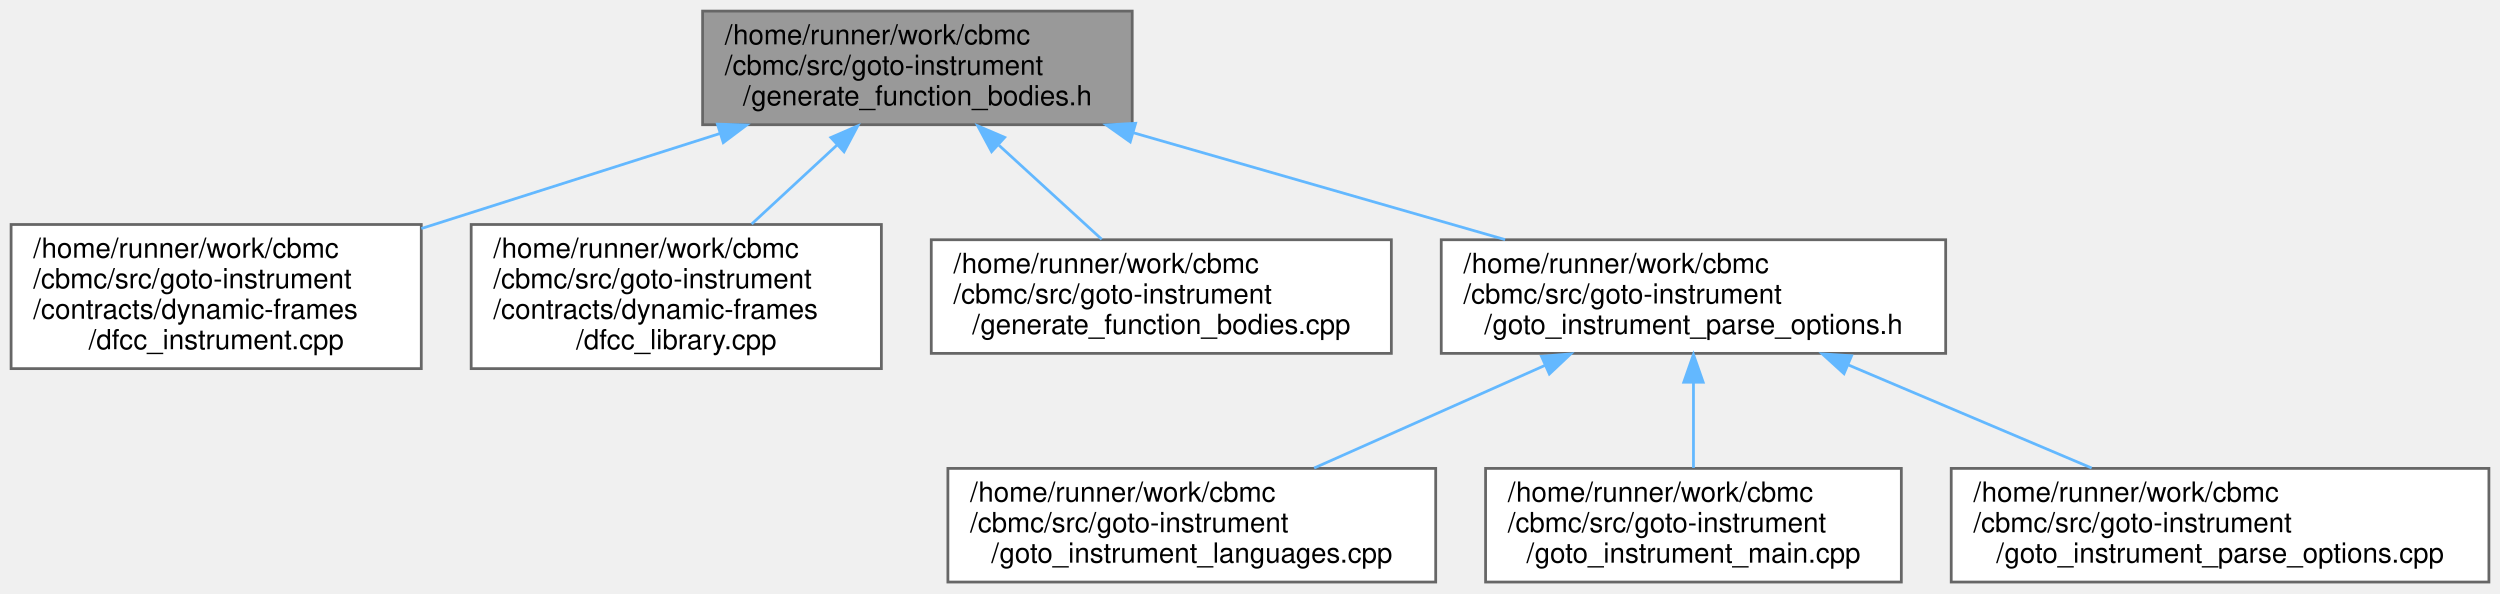
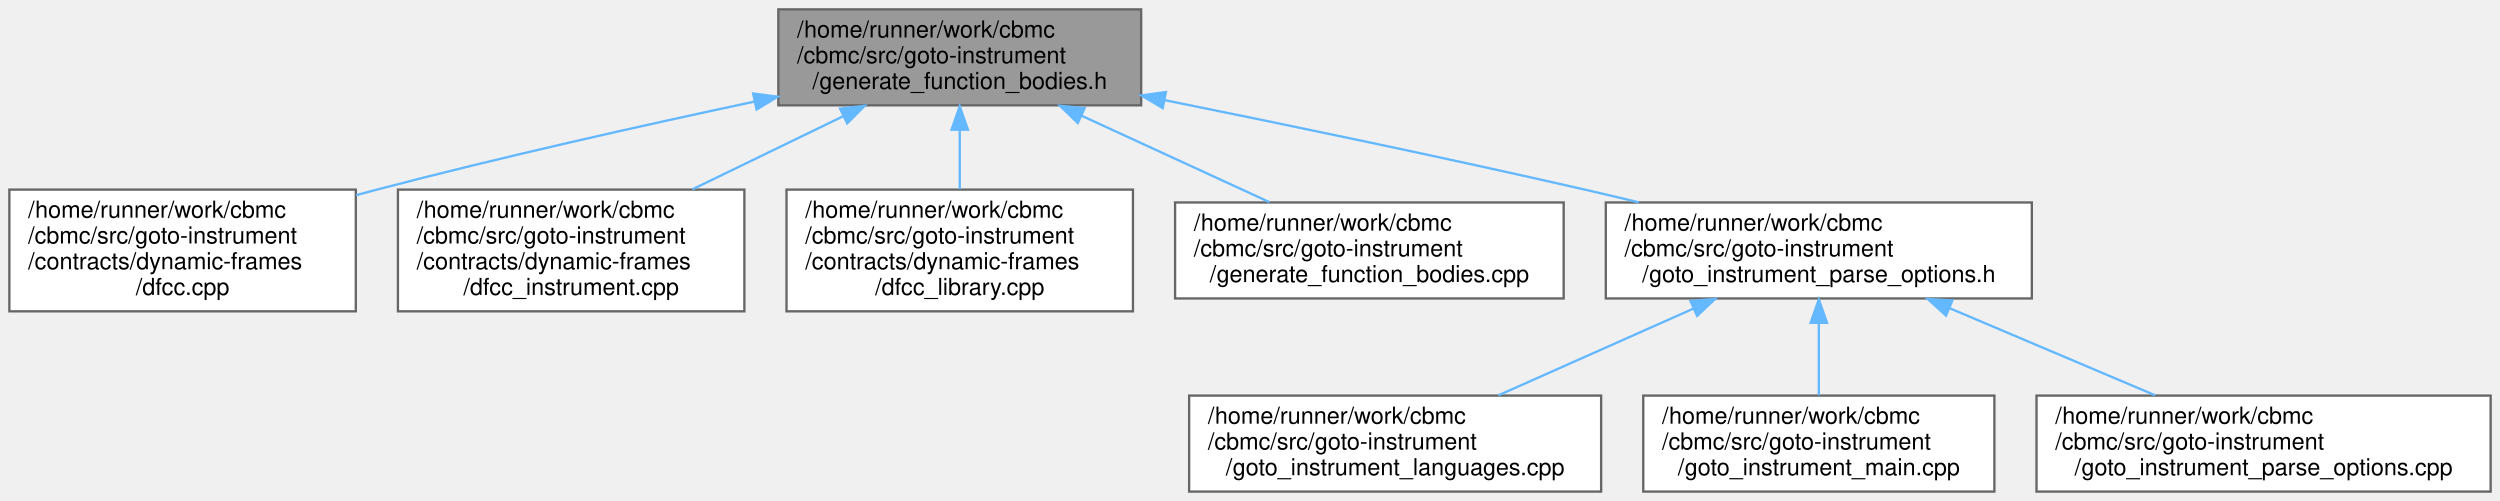
- <svg xmlns="http://www.w3.org/2000/svg" xmlns:xlink="http://www.w3.org/1999/xlink" width="902pt" height="214pt" viewBox="0.00 0.00 902.00 214.00">
+ <svg xmlns="http://www.w3.org/2000/svg" xmlns:xlink="http://www.w3.org/1999/xlink" width="1068pt" height="214pt" viewBox="0.00 0.00 1068.00 214.00">
  <g id="graph0" class="graph" transform="scale(1 1) rotate(0) translate(4 210)">
    <g id="Node000001" class="node">
      <g id="a_Node000001">
        <a xlink:title=" ">
-           <polygon fill="#999999" stroke="#666666" points="404.5,-206 249.5,-206 249.5,-165 404.5,-165 404.5,-206" />
-           <text text-anchor="start" x="257.5" y="-194" font-family="Helvetica,sans-Serif" font-size="10.00">/home/runner/work/cbmc</text>
-           <text text-anchor="start" x="257.5" y="-183" font-family="Helvetica,sans-Serif" font-size="10.00">/cbmc/src/goto-instrument</text>
-           <text text-anchor="middle" x="327" y="-172" font-family="Helvetica,sans-Serif" font-size="10.00">/generate_function_bodies.h</text>
+           <polygon fill="#999999" stroke="#666666" points="483.5,-206 328.5,-206 328.5,-165 483.5,-165 483.5,-206" />
+           <text text-anchor="start" x="336.5" y="-194" font-family="Helvetica,sans-Serif" font-size="10.00">/home/runner/work/cbmc</text>
+           <text text-anchor="start" x="336.5" y="-183" font-family="Helvetica,sans-Serif" font-size="10.00">/cbmc/src/goto-instrument</text>
+           <text text-anchor="middle" x="406" y="-172" font-family="Helvetica,sans-Serif" font-size="10.00">/generate_function_bodies.h</text>
        </a>
      </g>
    </g>
    <g id="Node000002" class="node">
      <g id="a_Node000002">
-         <a xlink:href="dfcc__instrument_8cpp.html" target="_top" xlink:title=" ">
+         <a xlink:href="dfcc_8cpp.html" target="_top" xlink:title=" ">
          <polygon fill="white" stroke="#666666" points="148,-129 0,-129 0,-77 148,-77 148,-129" />
          <text text-anchor="start" x="8" y="-117" font-family="Helvetica,sans-Serif" font-size="10.00">/home/runner/work/cbmc</text>
          <text text-anchor="start" x="8" y="-106" font-family="Helvetica,sans-Serif" font-size="10.00">/cbmc/src/goto-instrument</text>
          <text text-anchor="start" x="8" y="-95" font-family="Helvetica,sans-Serif" font-size="10.00">/contracts/dynamic-frames</text>
-           <text text-anchor="middle" x="74" y="-84" font-family="Helvetica,sans-Serif" font-size="10.00">/dfcc_instrument.cpp</text>
+           <text text-anchor="middle" x="74" y="-84" font-family="Helvetica,sans-Serif" font-size="10.00">/dfcc.cpp</text>
        </a>
      </g>
    </g>
    <g id="edge1_Node000001_Node000002" class="edge">
      <g id="a_edge1_Node000001_Node000002">
        <a xlink:title=" ">
-           <path fill="none" stroke="#63b8ff" d="M255.68,-161.81C222.06,-151.11 181.98,-138.36 148.03,-127.55" />
-           <polygon fill="#63b8ff" stroke="#63b8ff" points="254.84,-165.21 265.43,-164.91 256.96,-158.54 254.84,-165.21" />
+           <path fill="none" stroke="#63b8ff" d="M318.24,-166.58C270.37,-156.4 210.2,-142.92 157,-129 154.09,-128.24 151.12,-127.44 148.14,-126.62" />
+           <polygon fill="#63b8ff" stroke="#63b8ff" points="317.75,-170.05 328.26,-168.7 319.2,-163.21 317.75,-170.05" />
        </a>
      </g>
    </g>
    <g id="Node000003" class="node">
      <g id="a_Node000003">
-         <a xlink:href="dfcc__library_8cpp.html" target="_top" xlink:title=" ">
+         <a xlink:href="dfcc__instrument_8cpp.html" target="_top" xlink:title=" ">
          <polygon fill="white" stroke="#666666" points="314,-129 166,-129 166,-77 314,-77 314,-129" />
          <text text-anchor="start" x="174" y="-117" font-family="Helvetica,sans-Serif" font-size="10.00">/home/runner/work/cbmc</text>
          <text text-anchor="start" x="174" y="-106" font-family="Helvetica,sans-Serif" font-size="10.00">/cbmc/src/goto-instrument</text>
          <text text-anchor="start" x="174" y="-95" font-family="Helvetica,sans-Serif" font-size="10.00">/contracts/dynamic-frames</text>
-           <text text-anchor="middle" x="240" y="-84" font-family="Helvetica,sans-Serif" font-size="10.00">/dfcc_library.cpp</text>
+           <text text-anchor="middle" x="240" y="-84" font-family="Helvetica,sans-Serif" font-size="10.00">/dfcc_instrument.cpp</text>
        </a>
      </g>
    </g>
    <g id="edge2_Node000001_Node000003" class="edge">
      <g id="a_edge2_Node000001_Node000003">
        <a xlink:title=" ">
-           <path fill="none" stroke="#63b8ff" d="M298.13,-157.79C288.16,-148.56 277.02,-138.26 267.19,-129.16" />
-           <polygon fill="#63b8ff" stroke="#63b8ff" points="295.78,-160.38 305.49,-164.6 300.53,-155.24 295.78,-160.38" />
+           <path fill="none" stroke="#63b8ff" d="M356.29,-160.39C335.93,-150.52 312.38,-139.1 291.81,-129.13" />
+           <polygon fill="#63b8ff" stroke="#63b8ff" points="354.87,-163.59 365.39,-164.81 357.92,-157.29 354.87,-163.59" />
        </a>
      </g>
    </g>
    <g id="Node000004" class="node">
      <g id="a_Node000004">
-         <a xlink:href="generate__function__bodies_8cpp.html" target="_top" xlink:title=" ">
-           <polygon fill="white" stroke="#666666" points="498,-123.5 332,-123.5 332,-82.5 498,-82.5 498,-123.5" />
-           <text text-anchor="start" x="340" y="-111.5" font-family="Helvetica,sans-Serif" font-size="10.00">/home/runner/work/cbmc</text>
-           <text text-anchor="start" x="340" y="-100.5" font-family="Helvetica,sans-Serif" font-size="10.00">/cbmc/src/goto-instrument</text>
-           <text text-anchor="middle" x="415" y="-89.5" font-family="Helvetica,sans-Serif" font-size="10.00">/generate_function_bodies.cpp</text>
+         <a xlink:href="dfcc__library_8cpp.html" target="_top" xlink:title=" ">
+           <polygon fill="white" stroke="#666666" points="480,-129 332,-129 332,-77 480,-77 480,-129" />
+           <text text-anchor="start" x="340" y="-117" font-family="Helvetica,sans-Serif" font-size="10.00">/home/runner/work/cbmc</text>
+           <text text-anchor="start" x="340" y="-106" font-family="Helvetica,sans-Serif" font-size="10.00">/cbmc/src/goto-instrument</text>
+           <text text-anchor="start" x="340" y="-95" font-family="Helvetica,sans-Serif" font-size="10.00">/contracts/dynamic-frames</text>
+           <text text-anchor="middle" x="406" y="-84" font-family="Helvetica,sans-Serif" font-size="10.00">/dfcc_library.cpp</text>
        </a>
      </g>
    </g>
    <g id="edge3_Node000001_Node000004" class="edge">
      <g id="a_edge3_Node000001_Node000004">
        <a xlink:title=" ">
-           <path fill="none" stroke="#63b8ff" d="M356.44,-157.57C368.56,-146.48 382.35,-133.87 393.5,-123.67" />
-           <polygon fill="#63b8ff" stroke="#63b8ff" points="353.77,-155.27 348.75,-164.6 358.49,-160.43 353.77,-155.27" />
+           <path fill="none" stroke="#63b8ff" d="M406,-154.49C406,-146.15 406,-137.19 406,-129.16" />
+           <polygon fill="#63b8ff" stroke="#63b8ff" points="402.5,-154.6 406,-164.6 409.5,-154.6 402.5,-154.6" />
        </a>
      </g>
    </g>
    <g id="Node000005" class="node">
      <g id="a_Node000005">
-         <a xlink:href="goto__instrument__parse__options_8h.html" target="_top" xlink:title="Command Line Parsing.">
-           <polygon fill="white" stroke="#666666" points="698,-123.5 516,-123.5 516,-82.5 698,-82.5 698,-123.5" />
-           <text text-anchor="start" x="524" y="-111.5" font-family="Helvetica,sans-Serif" font-size="10.00">/home/runner/work/cbmc</text>
-           <text text-anchor="start" x="524" y="-100.5" font-family="Helvetica,sans-Serif" font-size="10.00">/cbmc/src/goto-instrument</text>
-           <text text-anchor="middle" x="607" y="-89.5" font-family="Helvetica,sans-Serif" font-size="10.00">/goto_instrument_parse_options.h</text>
+         <a xlink:href="generate__function__bodies_8cpp.html" target="_top" xlink:title=" ">
+           <polygon fill="white" stroke="#666666" points="664,-123.5 498,-123.5 498,-82.5 664,-82.5 664,-123.5" />
+           <text text-anchor="start" x="506" y="-111.5" font-family="Helvetica,sans-Serif" font-size="10.00">/home/runner/work/cbmc</text>
+           <text text-anchor="start" x="506" y="-100.5" font-family="Helvetica,sans-Serif" font-size="10.00">/cbmc/src/goto-instrument</text>
+           <text text-anchor="middle" x="581" y="-89.5" font-family="Helvetica,sans-Serif" font-size="10.00">/generate_function_bodies.cpp</text>
        </a>
      </g>
    </g>
    <g id="edge4_Node000001_Node000005" class="edge">
      <g id="a_edge4_Node000001_Node000005">
        <a xlink:title=" ">
-           <path fill="none" stroke="#63b8ff" d="M404.8,-162.13C446.95,-150.02 498.53,-135.19 539.04,-123.54" />
-           <polygon fill="#63b8ff" stroke="#63b8ff" points="403.78,-158.78 395.14,-164.91 405.72,-165.51 403.78,-158.78" />
+           <path fill="none" stroke="#63b8ff" d="M458,-160.58C483.61,-148.8 514.11,-134.77 538.33,-123.63" />
+           <polygon fill="#63b8ff" stroke="#63b8ff" points="456.43,-157.45 448.81,-164.81 459.36,-163.81 456.43,-157.45" />
        </a>
      </g>
    </g>
    <g id="Node000006" class="node">
      <g id="a_Node000006">
-         <a xlink:href="goto__instrument__languages_8cpp.html" target="_top" xlink:title="Language Registration.">
-           <polygon fill="white" stroke="#666666" points="514,-41 338,-41 338,0 514,0 514,-41" />
-           <text text-anchor="start" x="346" y="-29" font-family="Helvetica,sans-Serif" font-size="10.00">/home/runner/work/cbmc</text>
-           <text text-anchor="start" x="346" y="-18" font-family="Helvetica,sans-Serif" font-size="10.00">/cbmc/src/goto-instrument</text>
-           <text text-anchor="middle" x="426" y="-7" font-family="Helvetica,sans-Serif" font-size="10.00">/goto_instrument_languages.cpp</text>
+         <a xlink:href="goto__instrument__parse__options_8h.html" target="_top" xlink:title="Command Line Parsing.">
+           <polygon fill="white" stroke="#666666" points="864,-123.5 682,-123.5 682,-82.5 864,-82.5 864,-123.5" />
+           <text text-anchor="start" x="690" y="-111.5" font-family="Helvetica,sans-Serif" font-size="10.00">/home/runner/work/cbmc</text>
+           <text text-anchor="start" x="690" y="-100.5" font-family="Helvetica,sans-Serif" font-size="10.00">/cbmc/src/goto-instrument</text>
+           <text text-anchor="middle" x="773" y="-89.5" font-family="Helvetica,sans-Serif" font-size="10.00">/goto_instrument_parse_options.h</text>
        </a>
      </g>
    </g>
-     <g id="edge5_Node000005_Node000006" class="edge">
-       <g id="a_edge5_Node000005_Node000006">
+     <g id="edge5_Node000001_Node000006" class="edge">
+       <g id="a_edge5_Node000001_Node000006">
        <a xlink:title=" ">
-           <path fill="none" stroke="#63b8ff" d="M553.56,-78.23C527,-66.42 495.29,-52.32 470.13,-41.13" />
-           <polygon fill="#63b8ff" stroke="#63b8ff" points="552.16,-81.44 562.72,-82.31 555.01,-75.05 552.16,-81.44" />
+           <path fill="none" stroke="#63b8ff" d="M493.48,-167.23C545.7,-156.7 613.27,-142.67 673,-129 680.5,-127.28 688.3,-125.44 696.09,-123.56" />
+           <polygon fill="#63b8ff" stroke="#63b8ff" points="492.7,-163.82 483.58,-169.23 494.08,-170.68 492.7,-163.82" />
        </a>
      </g>
    </g>
    <g id="Node000007" class="node">
      <g id="a_Node000007">
-         <a xlink:href="goto__instrument__main_8cpp.html" target="_top" xlink:title="Main Module.">
-           <polygon fill="white" stroke="#666666" points="682,-41 532,-41 532,0 682,0 682,-41" />
-           <text text-anchor="start" x="540" y="-29" font-family="Helvetica,sans-Serif" font-size="10.00">/home/runner/work/cbmc</text>
-           <text text-anchor="start" x="540" y="-18" font-family="Helvetica,sans-Serif" font-size="10.00">/cbmc/src/goto-instrument</text>
-           <text text-anchor="middle" x="607" y="-7" font-family="Helvetica,sans-Serif" font-size="10.00">/goto_instrument_main.cpp</text>
+         <a xlink:href="goto__instrument__languages_8cpp.html" target="_top" xlink:title="Language Registration.">
+           <polygon fill="white" stroke="#666666" points="680,-41 504,-41 504,0 680,0 680,-41" />
+           <text text-anchor="start" x="512" y="-29" font-family="Helvetica,sans-Serif" font-size="10.00">/home/runner/work/cbmc</text>
+           <text text-anchor="start" x="512" y="-18" font-family="Helvetica,sans-Serif" font-size="10.00">/cbmc/src/goto-instrument</text>
+           <text text-anchor="middle" x="592" y="-7" font-family="Helvetica,sans-Serif" font-size="10.00">/goto_instrument_languages.cpp</text>
        </a>
      </g>
    </g>
-     <g id="edge6_Node000005_Node000007" class="edge">
-       <g id="a_edge6_Node000005_Node000007">
+     <g id="edge6_Node000006_Node000007" class="edge">
+       <g id="a_edge6_Node000006_Node000007">
        <a xlink:title=" ">
-           <path fill="none" stroke="#63b8ff" d="M607,-71.87C607,-61.6 607,-50.4 607,-41.17" />
-           <polygon fill="#63b8ff" stroke="#63b8ff" points="603.5,-72.1 607,-82.1 610.5,-72.1 603.5,-72.1" />
+           <path fill="none" stroke="#63b8ff" d="M719.56,-78.23C693,-66.42 661.29,-52.32 636.13,-41.13" />
+           <polygon fill="#63b8ff" stroke="#63b8ff" points="718.16,-81.44 728.72,-82.31 721.01,-75.05 718.16,-81.44" />
        </a>
      </g>
    </g>
    <g id="Node000008" class="node">
      <g id="a_Node000008">
-         <a xlink:href="goto__instrument__parse__options_8cpp.html" target="_top" xlink:title="Main Module.">
-           <polygon fill="white" stroke="#666666" points="894,-41 700,-41 700,0 894,0 894,-41" />
-           <text text-anchor="start" x="708" y="-29" font-family="Helvetica,sans-Serif" font-size="10.00">/home/runner/work/cbmc</text>
-           <text text-anchor="start" x="708" y="-18" font-family="Helvetica,sans-Serif" font-size="10.00">/cbmc/src/goto-instrument</text>
-           <text text-anchor="middle" x="797" y="-7" font-family="Helvetica,sans-Serif" font-size="10.00">/goto_instrument_parse_options.cpp</text>
+         <a xlink:href="goto__instrument__main_8cpp.html" target="_top" xlink:title="Main Module.">
+           <polygon fill="white" stroke="#666666" points="848,-41 698,-41 698,0 848,0 848,-41" />
+           <text text-anchor="start" x="706" y="-29" font-family="Helvetica,sans-Serif" font-size="10.00">/home/runner/work/cbmc</text>
+           <text text-anchor="start" x="706" y="-18" font-family="Helvetica,sans-Serif" font-size="10.00">/cbmc/src/goto-instrument</text>
+           <text text-anchor="middle" x="773" y="-7" font-family="Helvetica,sans-Serif" font-size="10.00">/goto_instrument_main.cpp</text>
        </a>
      </g>
    </g>
-     <g id="edge7_Node000005_Node000008" class="edge">
-       <g id="a_edge7_Node000005_Node000008">
+     <g id="edge7_Node000006_Node000008" class="edge">
+       <g id="a_edge7_Node000006_Node000008">
        <a xlink:title=" ">
-           <path fill="none" stroke="#63b8ff" d="M662.73,-78.39C690.69,-66.54 724.15,-52.37 750.67,-41.13" />
-           <polygon fill="#63b8ff" stroke="#63b8ff" points="661.32,-75.18 653.48,-82.31 664.05,-81.63 661.32,-75.18" />
+           <path fill="none" stroke="#63b8ff" d="M773,-71.87C773,-61.6 773,-50.4 773,-41.17" />
+           <polygon fill="#63b8ff" stroke="#63b8ff" points="769.5,-72.1 773,-82.1 776.5,-72.1 769.5,-72.1" />
+         </a>
+       </g>
+     </g>
+     <g id="Node000009" class="node">
+       <g id="a_Node000009">
+         <a xlink:href="goto__instrument__parse__options_8cpp.html" target="_top" xlink:title="Main Module.">
+           <polygon fill="white" stroke="#666666" points="1060,-41 866,-41 866,0 1060,0 1060,-41" />
+           <text text-anchor="start" x="874" y="-29" font-family="Helvetica,sans-Serif" font-size="10.00">/home/runner/work/cbmc</text>
+           <text text-anchor="start" x="874" y="-18" font-family="Helvetica,sans-Serif" font-size="10.00">/cbmc/src/goto-instrument</text>
+           <text text-anchor="middle" x="963" y="-7" font-family="Helvetica,sans-Serif" font-size="10.00">/goto_instrument_parse_options.cpp</text>
+         </a>
+       </g>
+     </g>
+     <g id="edge8_Node000006_Node000009" class="edge">
+       <g id="a_edge8_Node000006_Node000009">
+         <a xlink:title=" ">
+           <path fill="none" stroke="#63b8ff" d="M828.73,-78.39C856.69,-66.54 890.15,-52.37 916.67,-41.13" />
+           <polygon fill="#63b8ff" stroke="#63b8ff" points="827.32,-75.18 819.48,-82.31 830.05,-81.63 827.32,-75.18" />
        </a>
      </g>
    </g>
  </g>
</svg>
